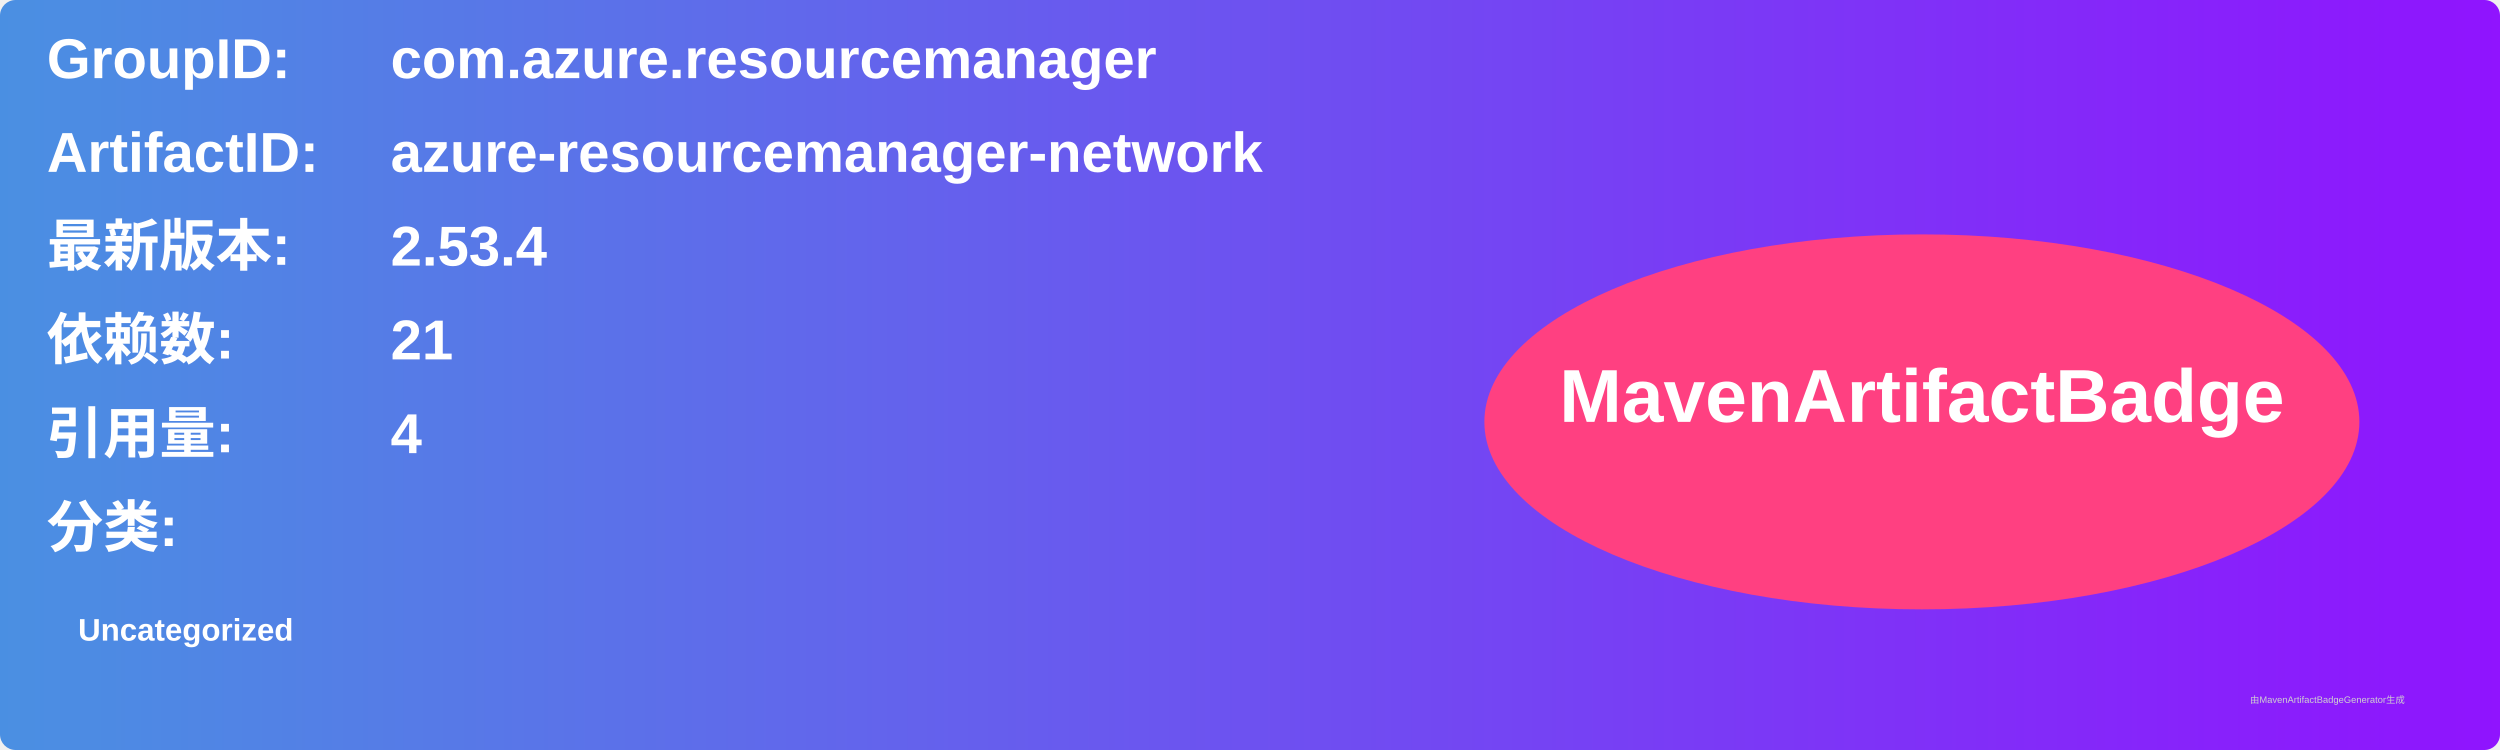
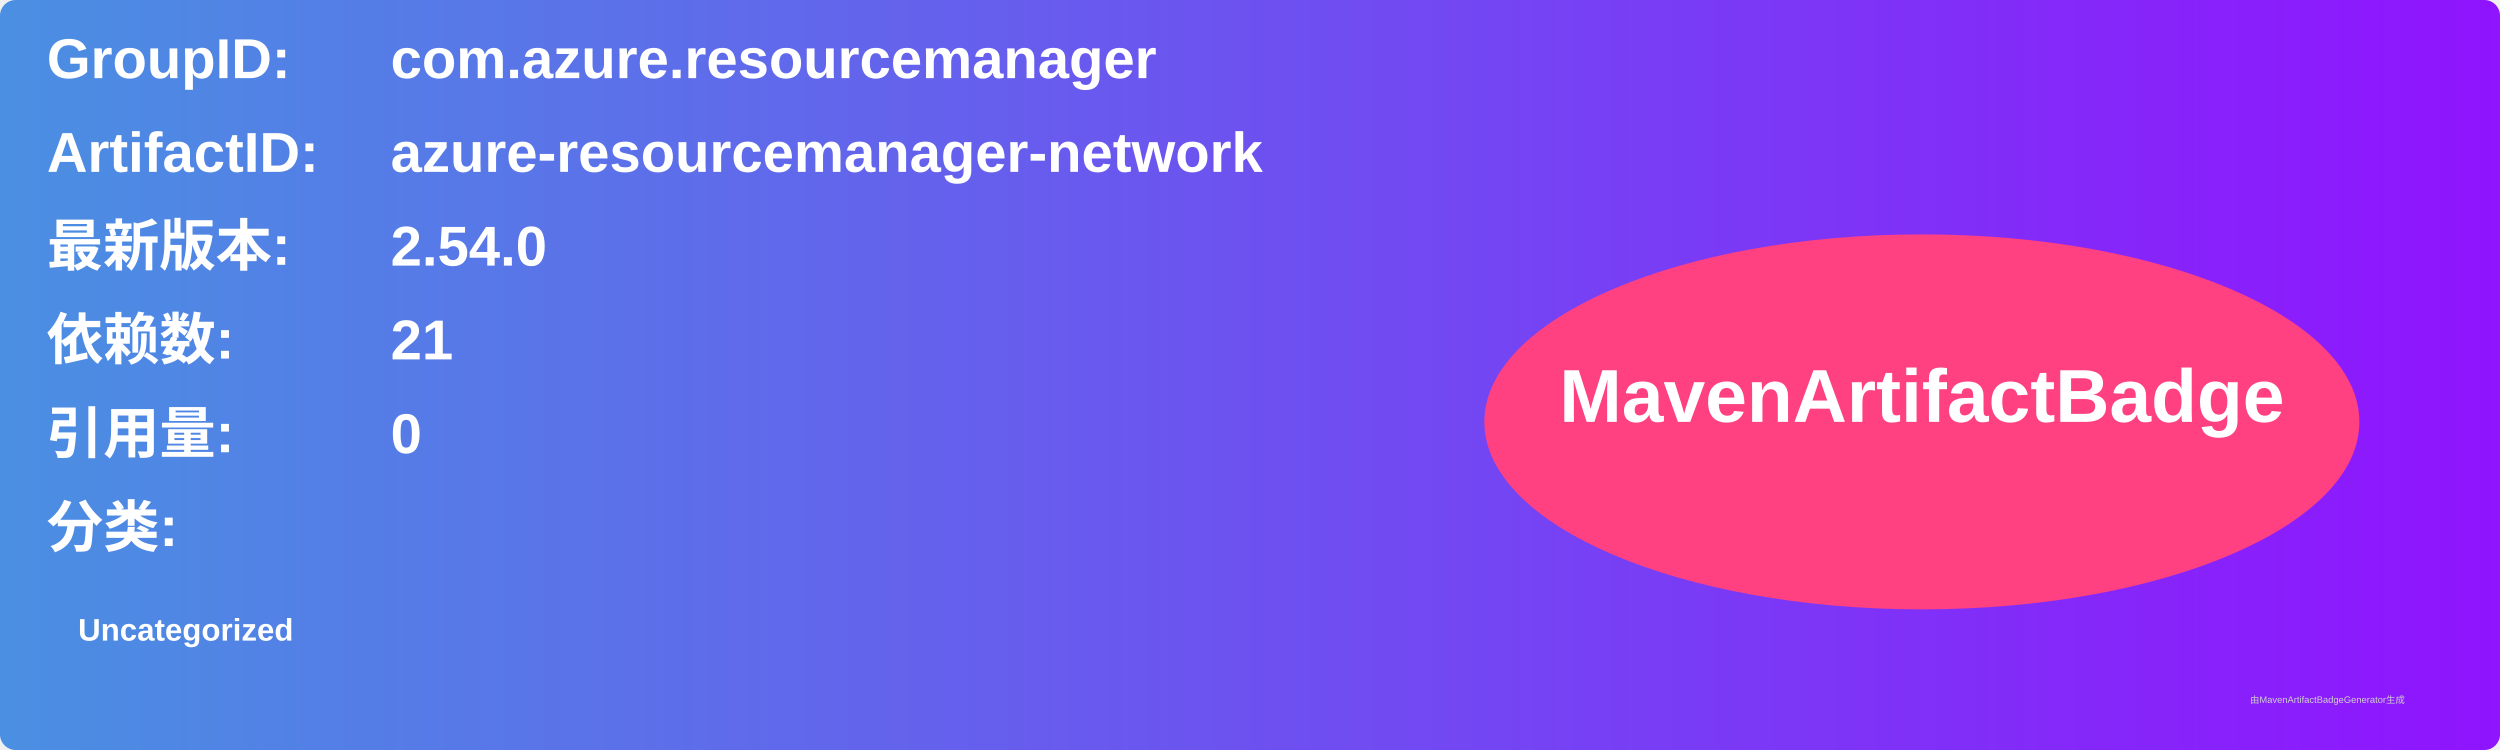
<svg xmlns="http://www.w3.org/2000/svg" width="800" height="240" viewBox="0 0 800 240">
  <linearGradient id="grad" x1="0%" y1="0%" x2="100%" y2="0%">
    <stop offset="0%" stop-color="#4a90e2" />
    <stop offset="100%" stop-color="#9013fe" />
  </linearGradient>
  <rect width="100%" height="100%" rx="5" ry="5" fill="url(#grad)" />
  <g transform="translate(15, 15)">
    <text x="0" y="10" font-family="Arial" font-size="18" fill="white" font-weight="bold" width="260">GroupID:</text>
    <text x="110" y="10" font-family="Arial" font-size="18" fill="white" font-weight="bold" width="460">com.azure.resourcemanager</text>
    <text x="0" y="40" font-family="Arial" font-size="18" fill="white" font-weight="bold" width="260">ArtifactID:</text>
    <text x="110" y="40" font-family="Arial" font-size="18" fill="white" font-weight="bold" width="460">azure-resourcemanager-network</text>
    <text x="0" y="70" font-family="Arial" font-size="18" fill="white" font-weight="bold">最新版本:</text>
    <text x="110" y="70" font-family="Arial" font-size="18" fill="white" font-weight="bold">
-       <tspan font-weight="bold">2.53.4</tspan>
+       <tspan font-weight="bold">2.54.0</tspan>
    </text>
    <text x="0" y="100" font-family="Arial" font-size="18" fill="white" font-weight="bold">依赖数: </text>
    <text x="110" y="100" font-family="Arial" font-size="18" fill="white">
      <tspan font-weight="bold">21</tspan>
    </text>
    <text x="0" y="130" font-family="Arial" font-size="18" fill="white" font-weight="bold">引用量: </text>
    <text x="110" y="130" font-family="Arial" font-size="18" fill="white">
-       <tspan font-weight="bold">4</tspan>
+       <tspan font-weight="bold">0</tspan>
    </text>
    <text x="0" y="160" font-family="Arial" font-size="18" fill="white" font-weight="bold">分类:</text>
    <text x="10" y="190" font-family="Arial" font-size="10" fill="white">
      <tspan font-weight="bold">Uncategorized</tspan>
    </text>
    <ellipse cx="600" cy="120" rx="140" ry="60" fill="#ff4081" />
    <text x="600" y="120" text-anchor="middle" font-family="Arial" font-size="24" fill="white" font-weight="bold">MavenArtifactBadge</text>
  </g>
  <text x="720" y="225" font-family="Arial" font-size="3" fill="#d0d0d0">由MavenArtifactBadgeGenerator生成</text>
</svg>
